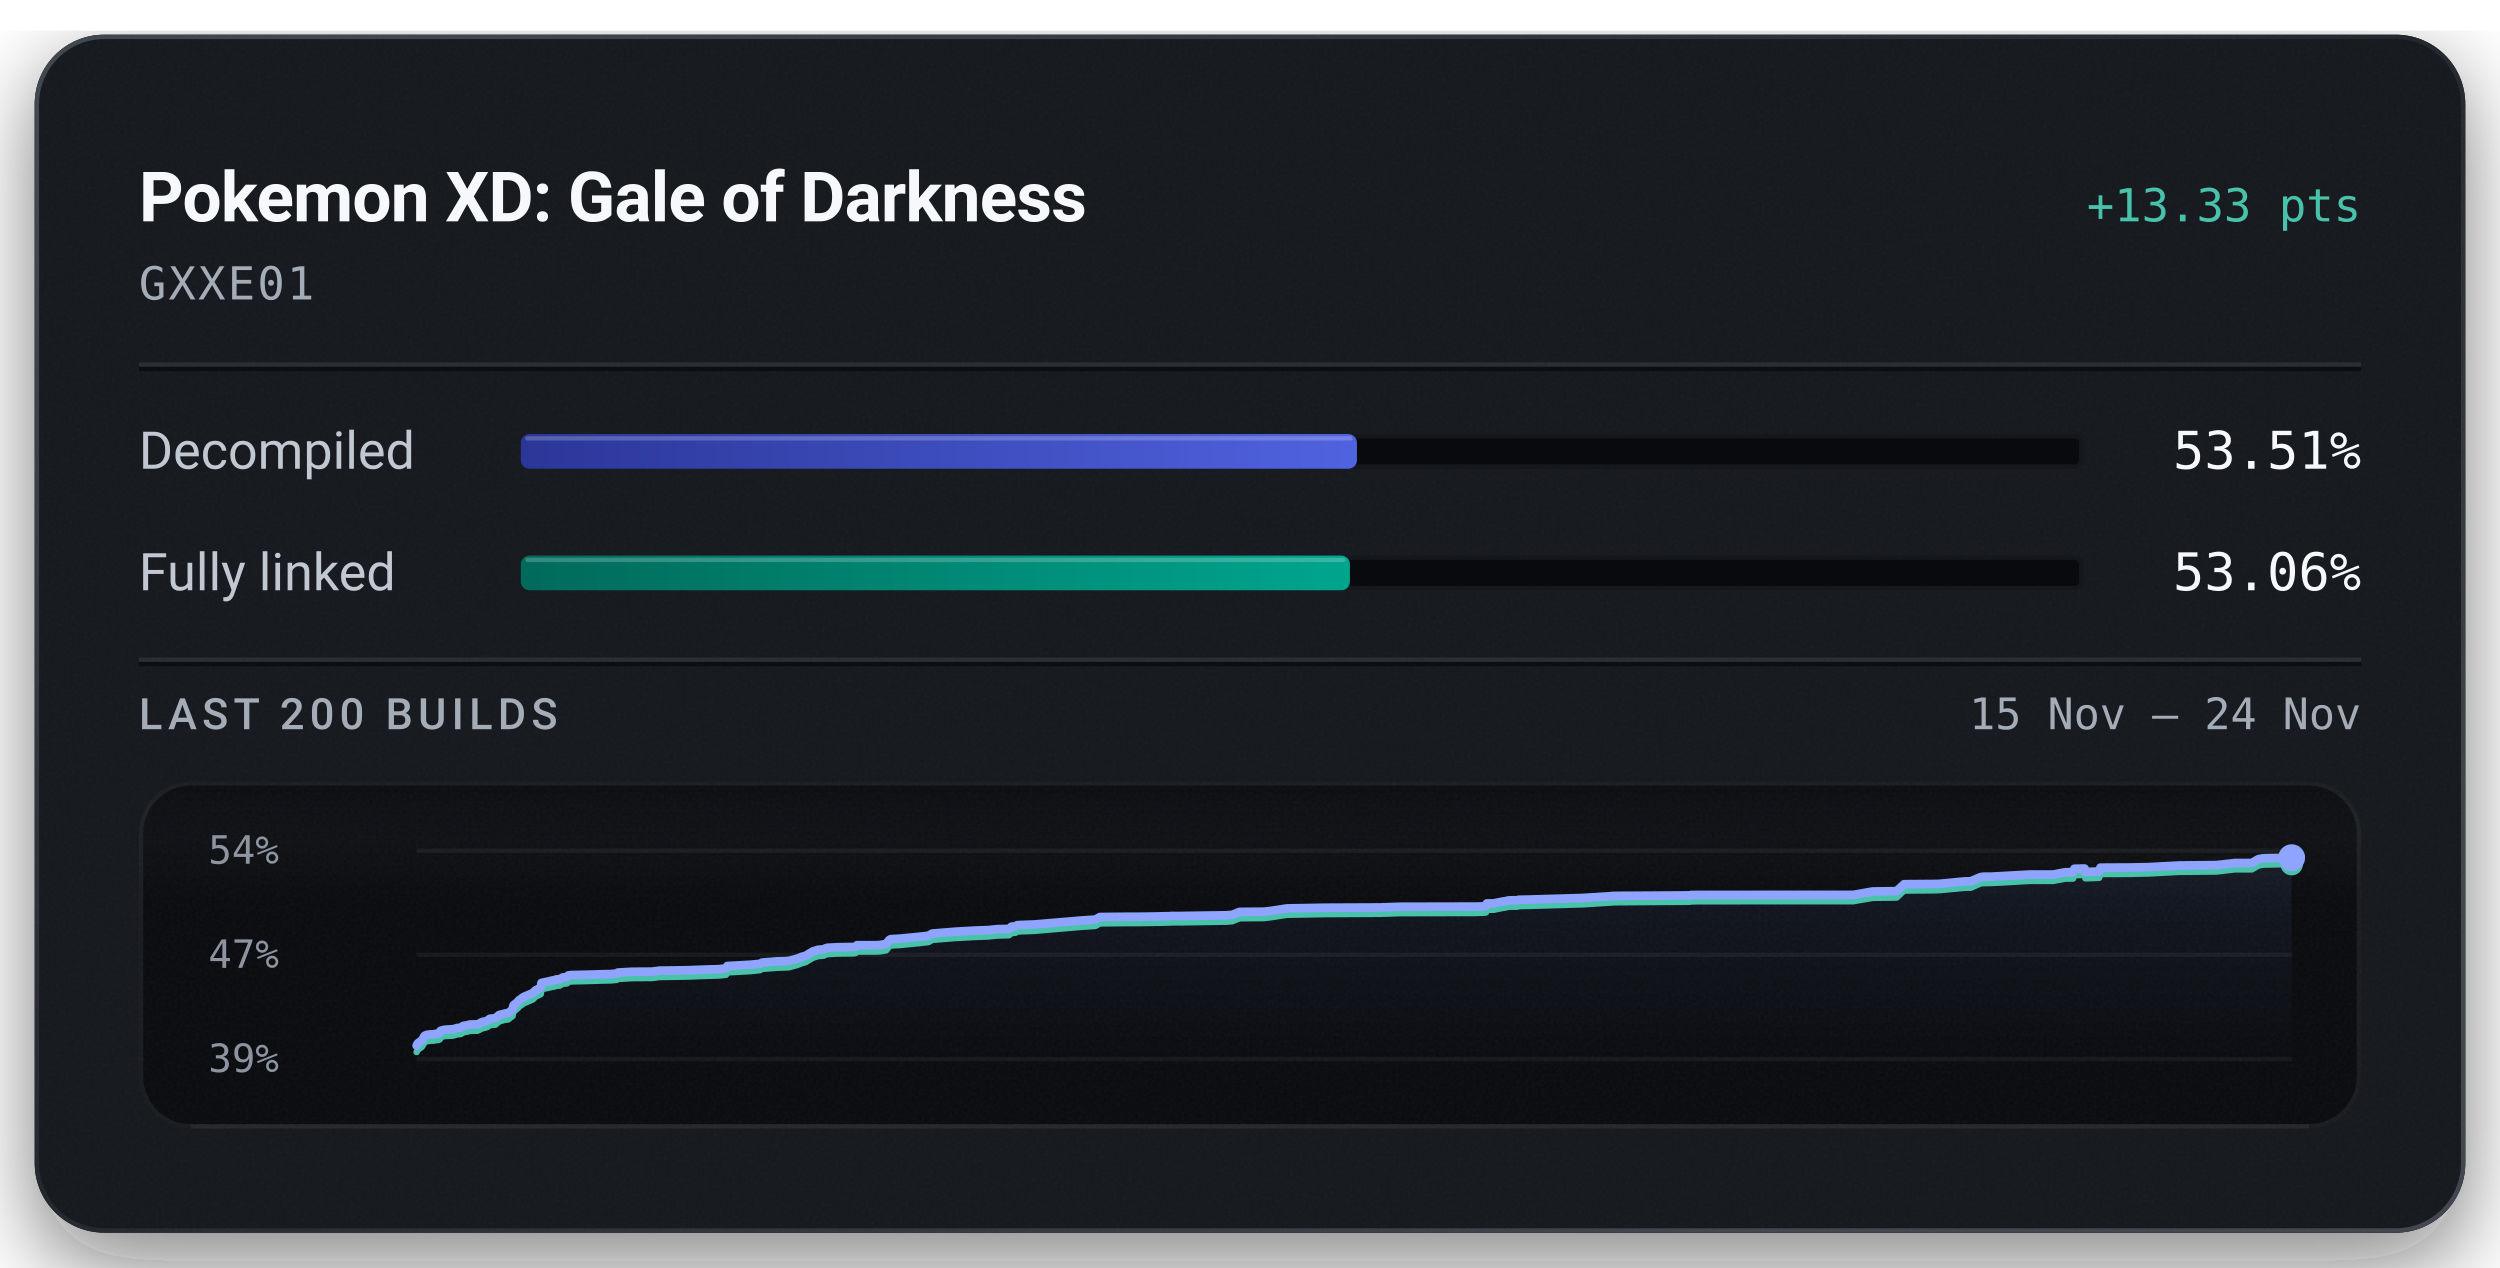
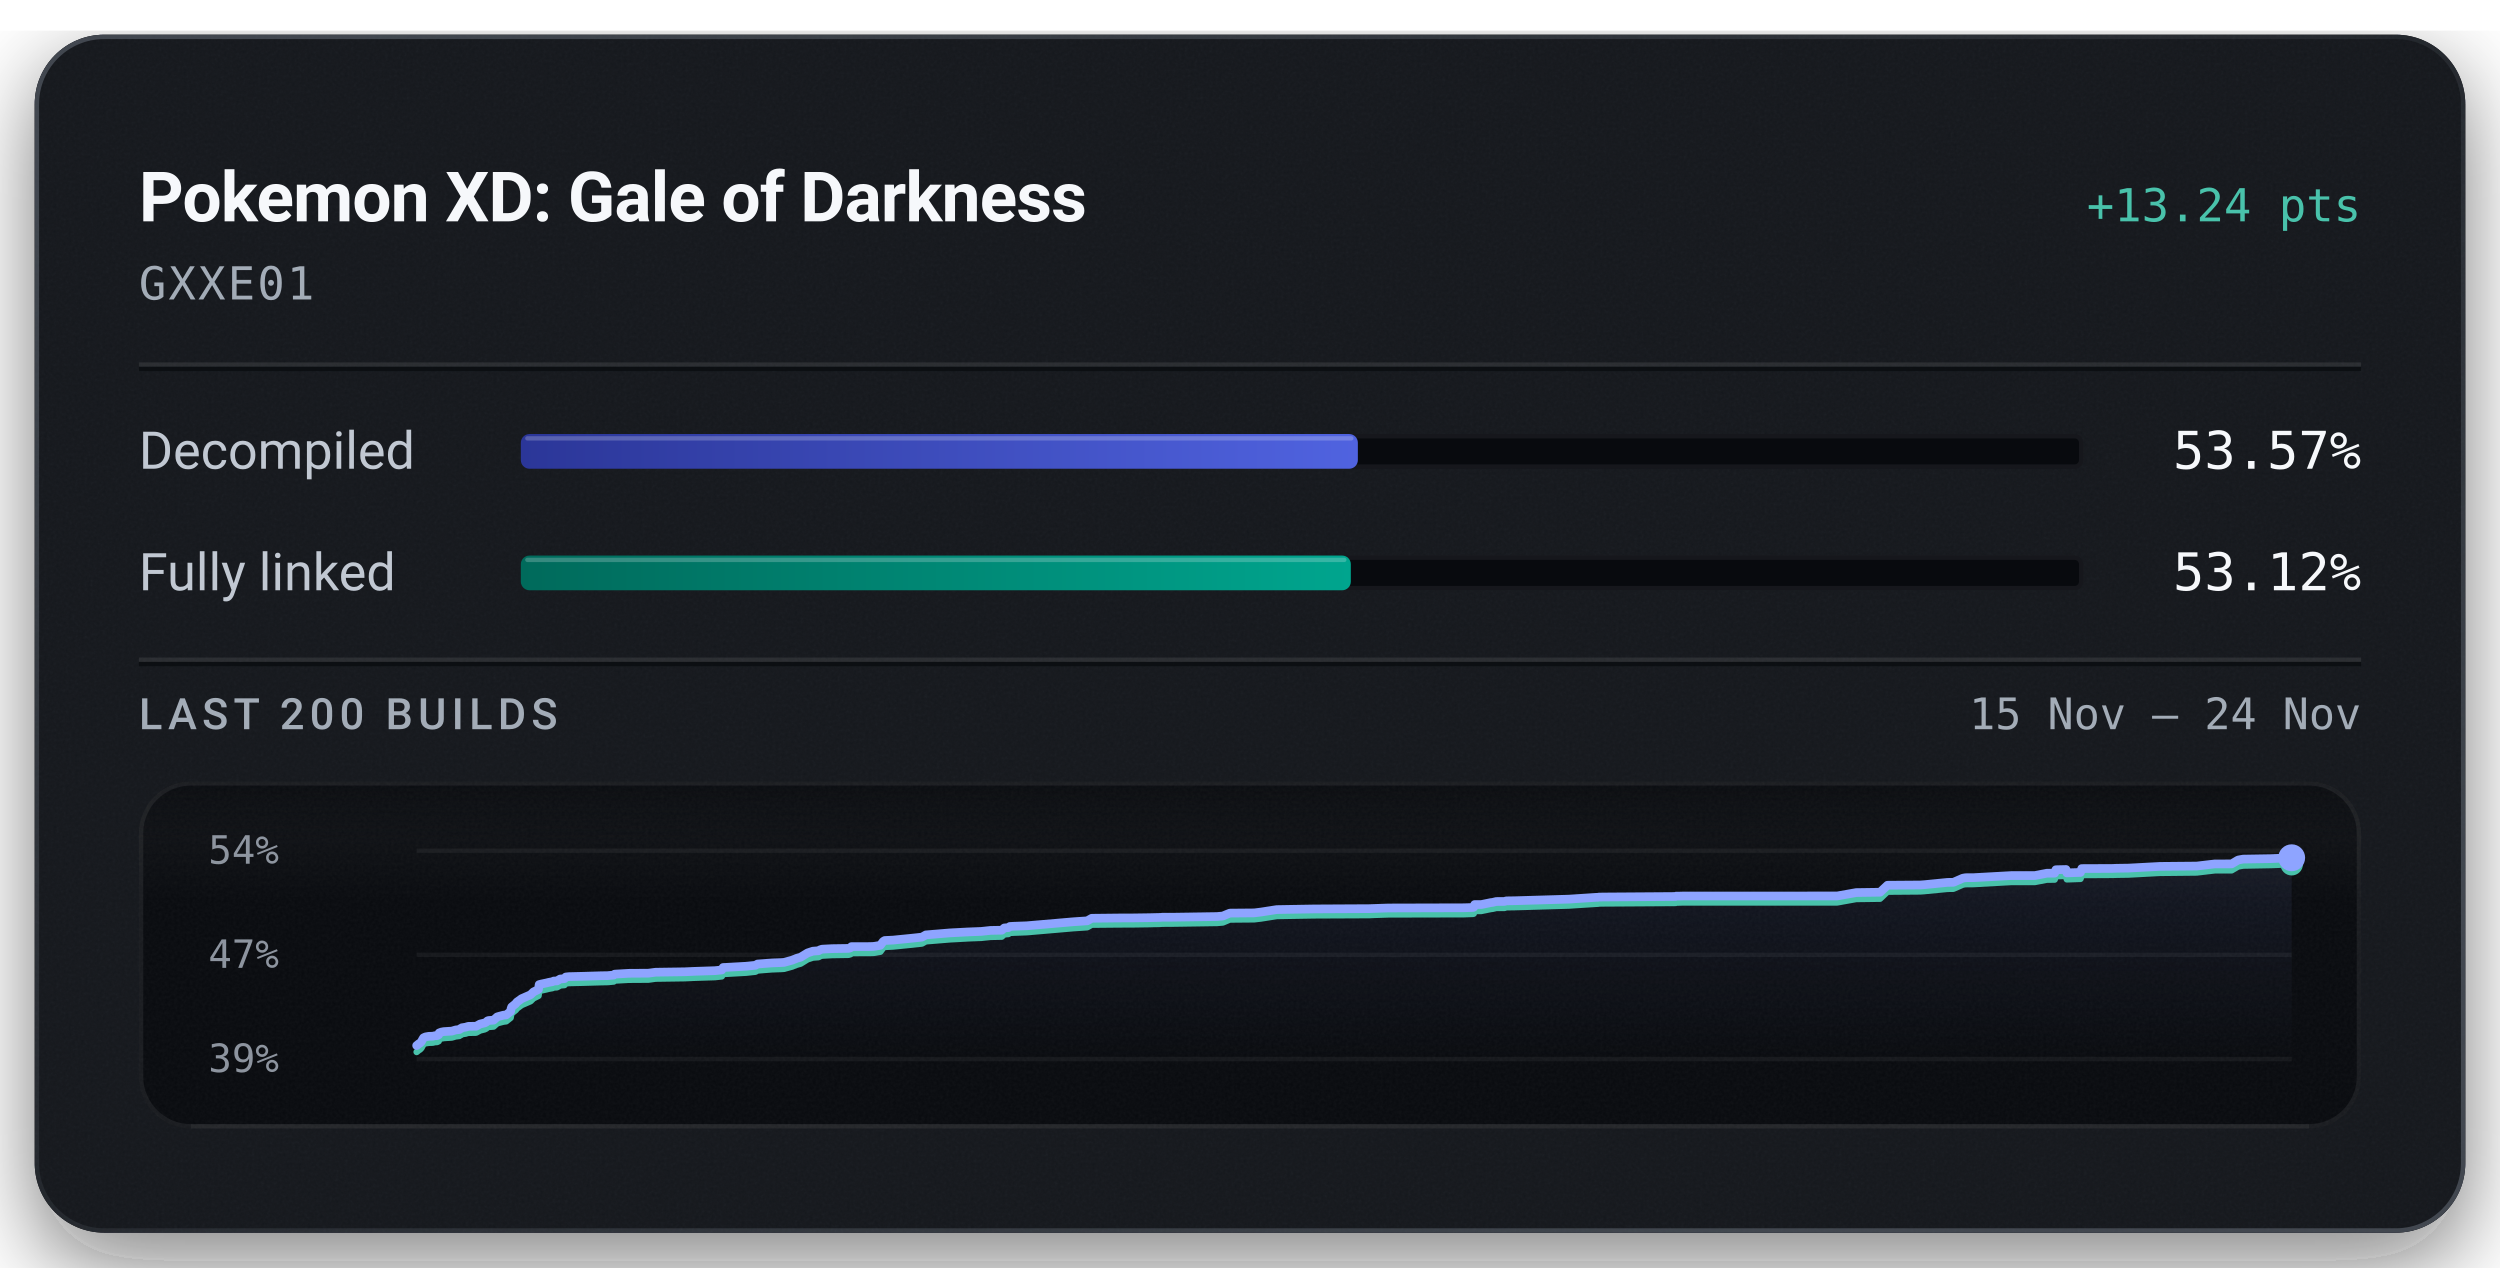
<svg xmlns="http://www.w3.org/2000/svg" width="576" height="292" viewBox="0 0 576 292" role="img" aria-labelledby="title description">
  <defs>
    <linearGradient id="badge-rim" x1="1" y1="1" x2="0" y2="0">
      <stop offset="0.15" stop-color="#6b747f" stop-opacity="0.5" />
      <stop offset="0.51" stop-color="#6b747f" stop-opacity="0.15" />
      <stop offset="0.93" stop-color="#6b747f" stop-opacity="0.5" />
    </linearGradient>
    <linearGradient id="badge-progress" x1="0" y1="0" x2="1" y2="0">
      <stop offset="0" stop-color="#2b3698" />
      <stop offset="1" stop-color="#5063e0" />
    </linearGradient>
    <linearGradient id="badge-linked" x1="0" y1="0" x2="1" y2="0">
      <stop offset="0" stop-color="#006a5b" />
      <stop offset="1" stop-color="#00a58e" />
    </linearGradient>
    <filter id="badge-grain" x="0" y="0" width="100%" height="100%">
      <feTurbulence type="fractalNoise" baseFrequency="1.4" numOctaves="2" stitchTiles="stitch" />
      <feColorMatrix type="saturate" values="0" />
    </filter>
    <filter id="badge-shadow" x="-15%" y="-15%" width="130%" height="150%">
      <feDropShadow dx="0" dy="7" stdDeviation="11" flood-color="#080a0e" flood-opacity="0.55" />
    </filter>
    <clipPath id="badge-card-clip">
      <rect x="8" y="8" width="560" height="276" rx="16" />
    </clipPath>
    <linearGradient id="badge-area" x1="0" y1="0" x2="0" y2="1">
      <stop offset="0" stop-color="#8ea4ff" stop-opacity="0.085" />
      <stop offset="1" stop-color="#8ea4ff" stop-opacity="0" />
    </linearGradient>
    <linearGradient id="badge-well-frost" x1="0" y1="0" x2="0" y2="1">
      <stop offset="0" stop-color="#f6f8fb" stop-opacity="0.045" />
      <stop offset="1" stop-color="#f6f8fb" stop-opacity="0" />
    </linearGradient>
    <linearGradient id="badge-well-shade" x1="0" y1="0" x2="0" y2="1">
      <stop offset="0" stop-color="#080a0e" stop-opacity="0.9" />
      <stop offset="1" stop-color="#080a0e" stop-opacity="0" />
    </linearGradient>
    <clipPath id="badge-well-clip">
      <rect x="32" y="180" width="512" height="80" rx="12" />
    </clipPath>
  </defs>
  <rect x="8" y="8" width="560" height="276" rx="16" fill="#14171c" filter="url(#badge-shadow)" />
  <g clip-path="url(#badge-card-clip)">
    <rect x="8" y="8" width="560" height="276" rx="16" fill="#14171c" />
    <rect x="8" y="8" width="560" height="276" filter="url(#badge-grain)" opacity="0.05" />
  </g>
  <rect x="8.5" y="8.5" width="559" height="275" rx="15.5" fill="none" stroke="url(#badge-rim)" stroke-width="1" />
  <text x="32" y="51" fill="#f6f8fb" font-family="system-ui, -apple-system, 'Segoe UI', Roboto, sans-serif" font-size="16" font-weight="600" text-anchor="start" letter-spacing="-0.2">Pokemon XD: Gale of Darkness</text>
-   <text x="544" y="51" fill="#49c2ab" font-family="ui-monospace, 'SF Mono', 'Cascadia Mono', Menlo, Consolas, monospace" font-size="10.5" font-weight="500" text-anchor="end">+13.33 pts</text>
+   <text x="544" y="51" fill="#49c2ab" font-family="ui-monospace, 'SF Mono', 'Cascadia Mono', Menlo, Consolas, monospace" font-size="10.5" font-weight="500" text-anchor="end">+13.24 pts</text>
  <text x="32" y="69" fill="#a3acb7" font-family="ui-monospace, 'SF Mono', 'Cascadia Mono', Menlo, Consolas, monospace" font-size="10.5" font-weight="400" text-anchor="start" letter-spacing="0.5">GXXE01</text>
  <line x1="32" y1="84" x2="544" y2="84" stroke="#f6f8fb" stroke-opacity="0.09" stroke-width="1" />
  <line x1="32" y1="85" x2="544" y2="85" stroke="#080a0e" stroke-opacity="0.7" stroke-width="1" />
  <text x="32" y="108" fill="#c1c8d2" font-family="system-ui, -apple-system, 'Segoe UI', Roboto, sans-serif" font-size="12" font-weight="400" text-anchor="start">Decompiled</text>
  <rect x="120" y="100" width="360" height="8" rx="2" fill="#080a0e" />
  <rect x="120.5" y="100.5" width="359" height="7" rx="1.5" fill="none" stroke="#f6f8fb" stroke-opacity="0.06" stroke-width="1" />
-   <rect x="120" y="100" width="192.64" height="8" rx="2" fill="url(#badge-progress)" />
-   <rect x="121" y="100.5" width="190.64" height="1" rx="0.5" fill="#f6f8fb" fill-opacity="0.22" />
-   <text x="544" y="108" fill="#f6f8fb" font-family="ui-monospace, 'SF Mono', 'Cascadia Mono', Menlo, Consolas, monospace" font-size="12" font-weight="500" text-anchor="end">53.51%</text>
+   <rect x="120" y="100" width="192.85" height="8" rx="2" fill="url(#badge-progress)" />
+   <rect x="121" y="100.5" width="190.85" height="1" rx="0.5" fill="#f6f8fb" fill-opacity="0.22" />
+   <text x="544" y="108" fill="#f6f8fb" font-family="ui-monospace, 'SF Mono', 'Cascadia Mono', Menlo, Consolas, monospace" font-size="12" font-weight="500" text-anchor="end">53.57%</text>
  <text x="32" y="136" fill="#c1c8d2" font-family="system-ui, -apple-system, 'Segoe UI', Roboto, sans-serif" font-size="12" font-weight="400" text-anchor="start">Fully linked</text>
  <rect x="120" y="128" width="360" height="8" rx="2" fill="#080a0e" />
  <rect x="120.5" y="128.5" width="359" height="7" rx="1.5" fill="none" stroke="#f6f8fb" stroke-opacity="0.06" stroke-width="1" />
-   <rect x="120" y="128" width="191.02" height="8" rx="2" fill="url(#badge-linked)" />
-   <rect x="121" y="128.5" width="189.02" height="1" rx="0.5" fill="#f6f8fb" fill-opacity="0.22" />
-   <text x="544" y="136" fill="#f6f8fb" font-family="ui-monospace, 'SF Mono', 'Cascadia Mono', Menlo, Consolas, monospace" font-size="12" font-weight="500" text-anchor="end">53.06%</text>
+   <rect x="120" y="128" width="191.23" height="8" rx="2" fill="url(#badge-linked)" />
+   <rect x="121" y="128.5" width="189.23" height="1" rx="0.5" fill="#f6f8fb" fill-opacity="0.22" />
+   <text x="544" y="136" fill="#f6f8fb" font-family="ui-monospace, 'SF Mono', 'Cascadia Mono', Menlo, Consolas, monospace" font-size="12" font-weight="500" text-anchor="end">53.12%</text>
  <line x1="32" y1="152" x2="544" y2="152" stroke="#f6f8fb" stroke-opacity="0.09" stroke-width="1" />
  <line x1="32" y1="153" x2="544" y2="153" stroke="#080a0e" stroke-opacity="0.7" stroke-width="1" />
  <text x="32" y="168" fill="#a3acb7" font-family="system-ui, -apple-system, 'Segoe UI', Roboto, sans-serif" font-size="10" font-weight="500" text-anchor="start" letter-spacing="1.2">LAST 200 BUILDS</text>
  <text x="544" y="168" fill="#a3acb7" font-family="ui-monospace, 'SF Mono', 'Cascadia Mono', Menlo, Consolas, monospace" font-size="10" font-weight="400" text-anchor="end">15 Nov – 24 Nov</text>
  <g clip-path="url(#badge-well-clip)">
    <rect x="32" y="180" width="512" height="80" rx="12" fill="#080a0e" />
    <rect x="32" y="180" width="512" height="28" fill="url(#badge-well-frost)" />
    <rect x="32" y="180" width="512" height="14" fill="url(#badge-well-shade)" />
    <rect x="32" y="180" width="512" height="80" filter="url(#badge-grain)" opacity="0.05" />
  </g>
  <rect x="32.5" y="180.5" width="511" height="79" rx="11.5" fill="none" stroke="#f6f8fb" stroke-opacity="0.07" stroke-width="1" />
  <line x1="44" y1="259.5" x2="532" y2="259.5" stroke="#f6f8fb" stroke-opacity="0.05" stroke-width="1" />
  <text x="48" y="199" fill="#a3acb7" font-family="ui-monospace, 'SF Mono', 'Cascadia Mono', Menlo, Consolas, monospace" font-size="9" font-weight="400" text-anchor="start" fill-opacity="0.85">54%</text>
  <text x="48" y="223" fill="#a3acb7" font-family="ui-monospace, 'SF Mono', 'Cascadia Mono', Menlo, Consolas, monospace" font-size="9" font-weight="400" text-anchor="start" fill-opacity="0.85">47%</text>
  <text x="48" y="247" fill="#a3acb7" font-family="ui-monospace, 'SF Mono', 'Cascadia Mono', Menlo, Consolas, monospace" font-size="9" font-weight="400" text-anchor="start" fill-opacity="0.85">39%</text>
  <line x1="96" y1="196.00" x2="528" y2="196.00" stroke="#f6f8fb" stroke-opacity="0.055" stroke-width="1" />
  <line x1="96" y1="220.00" x2="528" y2="220.00" stroke="#f6f8fb" stroke-opacity="0.055" stroke-width="1" />
  <line x1="96" y1="244.00" x2="528" y2="244.00" stroke="#f6f8fb" stroke-opacity="0.055" stroke-width="1" />
-   <path d="M96.00,240.91 L96.23,240.43 L96.58,240.16 L96.70,240.05 L96.99,239.89 L97.32,239.55 L97.56,239.11 L97.83,238.66 L98.29,238.45 L99.07,238.33 L99.98,238.30 L100.50,238.17 L100.97,238.16 L101.35,237.97 L101.47,237.54 L101.98,237.35 L102.57,237.24 L104.40,237.13 L104.75,237.03 L105.31,236.86 L105.61,236.84 L106.18,236.76 L106.42,236.55 L106.57,236.54 L106.76,236.36 L107.68,236.22 L107.98,236.12 L108.32,236.04 L110.06,236.02 L111.00,235.50 L112.06,235.25 L112.45,235.06 L112.71,234.80 L112.89,234.73 L112.99,234.70 L114.14,234.61 L114.99,233.87 L115.50,233.73 L116.43,233.49 L117.07,233.41 L118.10,232.62 L118.21,231.99 L118.35,231.59 L119.33,230.81 L119.51,230.52 L119.75,230.35 L120.68,229.69 L122.75,228.80 L123.42,228.15 L124.35,227.71 L124.59,227.57 L124.75,226.47 L125.25,226.35 L126.47,226.10 L127.02,225.95 L127.88,225.80 L128.14,225.66 L128.92,225.63 L129.63,225.21 L129.82,225.18 L130.64,225.11 L130.95,224.74 L131.65,224.65 L135.29,224.57 L139.22,224.45 L140.66,224.43 L140.95,224.40 L142.12,224.29 L142.34,224.08 L145.65,223.89 L150.20,223.86 L151.87,223.64 L158.62,223.54 L161.14,223.43 L165.70,223.29 L167.27,223.12 L167.59,222.56 L168.34,222.53 L172.98,222.27 L175.13,222.05 L175.60,221.77 L178.92,221.51 L181.04,221.44 L181.84,221.38 L181.98,221.33 L183.70,220.87 L183.97,220.75 L184.46,220.58 L184.64,220.48 L185.64,220.20 L187.27,219.21 L188.50,218.82 L189.81,218.72 L189.98,218.62 L190.14,218.52 L190.33,218.46 L190.60,218.37 L192.93,218.24 L196.79,218.18 L197.27,218.03 L197.46,217.77 L201.68,217.77 L202.52,217.74 L202.90,217.70 L204.19,217.48 L204.87,216.58 L205.23,216.38 L207.14,216.28 L211.79,215.83 L213.89,215.60 L214.80,215.09 L220.36,214.64 L224.78,214.40 L227.11,214.31 L227.69,214.29 L229.83,214.07 L232.47,214.02 L233.06,213.50 L234.01,213.42 L234.36,213.16 L235.24,213.11 L238.30,213.00 L249.19,212.08 L252.38,211.87 L253.42,211.28 L259.73,211.22 L262.87,211.21 L266.98,211.15 L268.12,211.11 L268.63,211.11 L269.44,211.09 L269.79,211.05 L272.14,211.04 L282.60,210.88 L283.94,210.77 L284.88,210.38 L285.58,210.10 L291.26,210.05 L292.86,209.86 L296.51,209.30 L305.22,209.14 L318.17,209.08 L318.58,209.05 L322.48,208.92 L340.10,208.88 L342.21,208.81 L342.36,208.76 L342.58,208.15 L344.12,208.14 L346.33,207.69 L346.78,207.64 L347.60,207.45 L348.21,207.44 L348.61,207.43 L349.55,207.43 L349.95,207.30 L351.89,207.27 L364.58,206.90 L366.37,206.78 L371.00,206.49 L371.27,206.48 L371.50,206.43 L372.56,206.41 L389.38,206.30 L389.50,206.22 L390.17,206.21 L391.19,206.19 L426.99,206.18 L431.43,205.40 L436.98,205.32 L438.71,203.72 L446.33,203.66 L447.30,203.59 L452.72,203.07 L454.06,203.05 L456.25,202.11 L456.79,202.01 L457.13,201.99 L458.62,201.99 L467.54,201.50 L473.02,201.50 L475.83,200.96 L476.12,200.96 L477.63,200.96 L477.92,200.17 L478.16,200.16 L480.28,200.11 L480.48,200.89 L483.65,200.79 L483.94,199.91 L491.05,199.87 L492.12,199.84 L494.82,199.80 L502.12,199.41 L510.71,199.32 L514.90,198.84 L518.84,198.83 L520.36,197.95 L521.50,197.74 L528.00,197.62 L528.00,244.00 L96.00,244.00 Z" fill="url(#badge-area)" />
-   <path d="M96.00,242.38 L96.23,241.90 L96.58,241.63 L96.70,241.51 L96.99,241.36 L97.32,241.02 L97.56,240.58 L97.83,240.13 L98.29,239.92 L99.07,239.79 L99.98,239.76 L100.50,239.64 L100.97,239.63 L101.35,239.44 L101.47,239.00 L101.98,238.81 L102.57,238.71 L104.40,238.59 L104.75,238.50 L105.31,238.32 L105.61,238.30 L106.18,238.23 L106.42,238.02 L106.57,238.01 L106.76,237.83 L107.68,237.68 L107.98,237.58 L108.32,237.50 L110.06,237.48 L111.00,236.97 L112.06,236.71 L112.45,236.53 L112.71,236.26 L112.89,236.19 L112.99,236.17 L114.14,236.08 L114.99,235.34 L115.50,235.19 L116.43,234.95 L117.07,234.88 L118.10,234.08 L118.21,233.45 L118.35,233.06 L119.33,232.28 L119.51,231.98 L119.75,231.82 L120.68,231.16 L122.75,230.27 L123.42,229.62 L124.35,229.17 L124.59,229.04 L124.75,227.94 L125.25,227.81 L126.47,227.56 L127.02,227.42 L127.88,227.27 L128.14,227.12 L128.92,227.09 L129.63,226.67 L129.82,226.64 L130.64,226.57 L130.95,226.20 L131.65,226.12 L135.29,226.03 L139.22,225.91 L140.66,225.89 L140.95,225.86 L142.12,225.76 L142.34,225.54 L145.65,225.36 L150.20,225.33 L151.87,225.11 L158.62,225.00 L161.14,224.89 L165.70,224.75 L167.27,224.59 L167.59,224.02 L168.34,224.00 L172.98,223.74 L175.13,223.51 L175.60,223.23 L178.92,222.97 L181.04,222.90 L181.84,222.85 L181.98,222.80 L183.70,222.33 L183.97,222.21 L184.46,222.04 L184.64,221.95 L185.64,221.66 L187.27,220.68 L188.50,220.29 L189.81,220.18 L189.98,220.08 L190.14,219.98 L190.33,219.92 L190.60,219.83 L192.93,219.70 L196.79,219.65 L197.27,219.49 L197.46,219.24 L201.68,219.23 L202.52,219.20 L202.90,219.16 L204.19,218.94 L204.87,218.04 L205.23,217.84 L207.14,217.75 L211.79,217.29 L213.89,217.06 L214.80,216.55 L220.36,216.10 L224.78,215.87 L227.11,215.78 L227.69,215.76 L229.83,215.54 L232.47,215.48 L233.06,214.97 L234.01,214.89 L234.36,214.63 L235.24,214.58 L238.30,214.47 L249.19,213.54 L252.38,213.33 L253.42,212.75 L259.73,212.68 L262.87,212.67 L266.98,212.61 L268.12,212.58 L268.63,212.57 L269.44,212.55 L269.79,212.52 L272.14,212.51 L282.60,212.35 L283.94,212.24 L284.88,211.85 L285.58,211.57 L291.26,211.52 L292.86,211.32 L296.51,210.76 L305.22,210.61 L318.17,210.54 L318.58,210.52 L322.48,210.39 L340.10,210.35 L342.21,210.27 L342.36,210.22 L342.58,209.61 L344.12,209.61 L346.33,209.16 L346.78,209.11 L347.60,208.91 L348.21,208.90 L348.61,208.90 L349.55,208.90 L349.95,208.76 L351.89,208.73 L364.58,208.36 L366.37,208.25 L371.00,207.95 L371.27,207.95 L371.50,207.90 L372.56,207.88 L389.38,207.76 L389.50,207.68 L390.17,207.68 L391.19,207.65 L426.99,207.64 L431.43,206.86 L436.98,206.79 L438.71,205.18 L446.33,205.12 L447.30,205.05 L452.72,204.53 L454.06,204.52 L456.25,203.57 L456.79,203.48 L457.13,203.46 L458.62,203.45 L467.54,202.96 L473.02,202.96 L475.83,202.43 L476.12,202.43 L477.63,202.42 L477.92,201.64 L478.16,201.63 L480.28,201.57 L480.48,202.36 L483.65,202.25 L483.94,201.37 L491.05,201.34 L492.12,201.30 L494.82,201.26 L502.12,200.87 L510.71,200.79 L514.90,200.30 L518.84,200.29 L520.36,199.41 L521.50,199.20 L528.00,199.09" fill="none" stroke="#49c2ab" stroke-width="1.5" stroke-linejoin="round" stroke-linecap="round" />
-   <path d="M96.00,240.91 L96.23,240.43 L96.58,240.16 L96.70,240.05 L96.99,239.89 L97.32,239.55 L97.56,239.11 L97.83,238.66 L98.29,238.45 L99.07,238.33 L99.98,238.30 L100.50,238.17 L100.97,238.16 L101.35,237.97 L101.47,237.54 L101.98,237.35 L102.57,237.24 L104.40,237.13 L104.75,237.03 L105.31,236.86 L105.61,236.84 L106.18,236.76 L106.42,236.55 L106.57,236.54 L106.76,236.36 L107.68,236.22 L107.98,236.12 L108.32,236.04 L110.06,236.02 L111.00,235.50 L112.06,235.25 L112.45,235.06 L112.71,234.80 L112.89,234.73 L112.99,234.70 L114.14,234.61 L114.99,233.87 L115.50,233.73 L116.43,233.49 L117.07,233.41 L118.10,232.62 L118.21,231.99 L118.35,231.59 L119.33,230.81 L119.51,230.52 L119.75,230.35 L120.68,229.69 L122.75,228.80 L123.42,228.15 L124.35,227.71 L124.59,227.57 L124.75,226.47 L125.25,226.35 L126.47,226.10 L127.02,225.95 L127.88,225.80 L128.14,225.66 L128.92,225.63 L129.63,225.21 L129.82,225.18 L130.64,225.11 L130.95,224.74 L131.65,224.65 L135.29,224.57 L139.22,224.45 L140.66,224.43 L140.95,224.40 L142.12,224.29 L142.34,224.08 L145.65,223.89 L150.20,223.86 L151.87,223.64 L158.62,223.54 L161.14,223.43 L165.70,223.29 L167.27,223.12 L167.59,222.56 L168.34,222.53 L172.98,222.27 L175.13,222.05 L175.60,221.77 L178.92,221.51 L181.04,221.44 L181.84,221.38 L181.98,221.33 L183.70,220.87 L183.97,220.75 L184.46,220.58 L184.64,220.48 L185.64,220.20 L187.27,219.21 L188.50,218.82 L189.81,218.72 L189.98,218.62 L190.14,218.52 L190.33,218.46 L190.60,218.37 L192.93,218.24 L196.79,218.18 L197.27,218.03 L197.46,217.77 L201.68,217.77 L202.52,217.74 L202.90,217.70 L204.19,217.48 L204.87,216.58 L205.23,216.38 L207.14,216.28 L211.79,215.83 L213.89,215.60 L214.80,215.09 L220.36,214.64 L224.78,214.40 L227.11,214.31 L227.69,214.29 L229.83,214.07 L232.47,214.02 L233.06,213.50 L234.01,213.42 L234.36,213.16 L235.24,213.11 L238.30,213.00 L249.19,212.08 L252.38,211.87 L253.42,211.28 L259.73,211.22 L262.87,211.21 L266.98,211.15 L268.12,211.11 L268.63,211.11 L269.44,211.09 L269.79,211.05 L272.14,211.04 L282.60,210.88 L283.94,210.77 L284.88,210.38 L285.58,210.10 L291.26,210.05 L292.86,209.86 L296.51,209.30 L305.22,209.14 L318.17,209.08 L318.58,209.05 L322.48,208.92 L340.10,208.88 L342.21,208.81 L342.36,208.76 L342.58,208.15 L344.12,208.14 L346.33,207.69 L346.78,207.64 L347.60,207.45 L348.21,207.44 L348.61,207.43 L349.55,207.43 L349.95,207.30 L351.89,207.27 L364.58,206.90 L366.37,206.78 L371.00,206.49 L371.27,206.48 L371.50,206.43 L372.56,206.41 L389.38,206.30 L389.50,206.22 L390.17,206.21 L391.19,206.19 L426.99,206.18 L431.43,205.40 L436.98,205.32 L438.71,203.72 L446.33,203.66 L447.30,203.59 L452.72,203.07 L454.06,203.05 L456.25,202.11 L456.79,202.01 L457.13,201.99 L458.62,201.99 L467.54,201.50 L473.02,201.50 L475.83,200.96 L476.12,200.96 L477.63,200.96 L477.92,200.17 L478.16,200.16 L480.28,200.11 L480.48,200.89 L483.65,200.79 L483.94,199.91 L491.05,199.87 L492.12,199.84 L494.82,199.80 L502.12,199.41 L510.71,199.32 L514.90,198.84 L518.84,198.83 L520.36,197.95 L521.50,197.74 L528.00,197.62" fill="none" stroke="#8ea4ff" stroke-width="2" stroke-linejoin="round" stroke-linecap="round" />
-   <circle cx="528.00" cy="199.09" r="2.6" fill="#49c2ab" />
-   <circle cx="528.00" cy="197.62" r="3.1" fill="#8ea4ff" />
+   <path d="M96.00,240.89 L96.34,240.62 L96.47,240.50 L96.75,240.35 L97.08,240.01 L97.32,239.56 L97.58,239.11 L98.04,238.90 L98.81,238.77 L99.71,238.74 L100.23,238.62 L100.69,238.61 L101.07,238.42 L101.19,237.98 L101.69,237.79 L102.27,237.68 L104.09,237.57 L104.43,237.47 L104.99,237.30 L105.28,237.27 L105.85,237.20 L106.08,236.99 L106.23,236.98 L106.42,236.80 L107.33,236.65 L107.63,236.55 L107.96,236.47 L109.69,236.45 L110.62,235.93 L111.67,235.68 L112.05,235.49 L112.31,235.22 L112.49,235.15 L112.58,235.13 L113.72,235.04 L114.56,234.29 L115.07,234.14 L115.99,233.90 L116.63,233.83 L117.64,233.03 L117.75,232.39 L117.89,232.00 L118.86,231.22 L119.04,230.92 L119.28,230.75 L120.19,230.09 L122.24,229.19 L122.91,228.54 L123.82,228.09 L124.07,227.95 L124.22,226.85 L124.72,226.72 L125.92,226.47 L126.46,226.33 L127.31,226.18 L127.58,226.03 L128.34,226.00 L129.05,225.57 L129.24,225.55 L130.05,225.48 L130.36,225.10 L131.05,225.02 L134.65,224.93 L138.53,224.81 L139.97,224.79 L140.25,224.76 L141.41,224.66 L141.63,224.44 L144.90,224.25 L149.40,224.22 L151.06,224.00 L157.73,223.90 L160.22,223.79 L164.74,223.64 L166.30,223.48 L166.61,222.91 L167.35,222.88 L171.94,222.62 L174.07,222.40 L174.54,222.11 L177.82,221.86 L179.92,221.78 L180.71,221.73 L180.85,221.68 L182.55,221.21 L182.82,221.09 L183.30,220.92 L183.48,220.82 L184.47,220.54 L186.08,219.55 L187.30,219.15 L188.60,219.05 L188.77,218.94 L188.92,218.84 L189.11,218.79 L189.38,218.69 L191.69,218.57 L195.51,218.51 L195.98,218.35 L196.17,218.10 L200.34,218.09 L201.18,218.06 L201.55,218.02 L202.83,217.80 L203.50,216.90 L203.86,216.69 L205.74,216.60 L210.35,216.14 L212.43,215.91 L213.32,215.40 L218.83,214.94 L223.20,214.71 L225.50,214.62 L226.08,214.60 L228.19,214.37 L230.81,214.32 L231.39,213.80 L232.34,213.72 L232.68,213.46 L233.55,213.41 L236.57,213.30 L247.35,212.37 L250.50,212.16 L251.54,211.57 L257.78,211.50 L260.88,211.49 L264.95,211.43 L266.09,211.40 L266.58,211.39 L267.39,211.37 L267.74,211.33 L270.06,211.33 L280.41,211.17 L281.74,211.05 L282.67,210.66 L283.36,210.38 L288.98,210.33 L290.57,210.13 L294.17,209.57 L302.79,209.42 L315.61,209.35 L316.02,209.33 L319.87,209.20 L337.30,209.15 L339.40,209.08 L339.54,209.03 L339.76,208.41 L341.28,208.41 L343.47,207.96 L343.91,207.91 L344.73,207.71 L345.33,207.70 L345.73,207.70 L346.65,207.69 L347.05,207.56 L348.97,207.53 L361.52,207.16 L363.30,207.04 L367.88,206.74 L368.15,206.74 L368.37,206.69 L369.42,206.67 L386.06,206.55 L386.19,206.47 L386.85,206.47 L387.86,206.44 L423.28,206.43 L427.67,205.65 L433.17,205.57 L434.88,203.96 L442.42,203.90 L443.38,203.83 L448.74,203.30 L450.06,203.29 L452.23,202.34 L452.76,202.24 L453.11,202.22 L454.58,202.22 L463.40,201.73 L468.83,201.73 L471.61,201.19 L471.89,201.19 L473.39,201.18 L473.67,200.39 L473.91,200.38 L476.01,200.33 L476.20,201.11 L479.34,201.01 L479.63,200.12 L486.66,200.09 L487.73,200.05 L490.40,200.01 L497.62,199.62 L506.12,199.54 L510.26,199.05 L514.17,199.04 L515.67,198.15 L516.79,197.94 L523.23,197.83 L528.00,197.63 L528.00,244.00 L96.00,244.00 Z" fill="url(#badge-area)" />
+   <path d="M96.00,242.37 L96.34,242.09 L96.47,241.97 L96.75,241.82 L97.08,241.48 L97.32,241.04 L97.58,240.58 L98.04,240.37 L98.81,240.25 L99.71,240.22 L100.23,240.09 L100.69,240.08 L101.07,239.89 L101.19,239.45 L101.69,239.26 L102.27,239.16 L104.09,239.04 L104.43,238.95 L104.99,238.77 L105.28,238.75 L105.85,238.67 L106.08,238.46 L106.23,238.45 L106.42,238.27 L107.33,238.13 L107.63,238.02 L107.96,237.95 L109.69,237.92 L110.62,237.41 L111.67,237.15 L112.05,236.96 L112.31,236.70 L112.49,236.62 L112.58,236.60 L113.72,236.51 L114.56,235.77 L115.07,235.62 L115.99,235.38 L116.63,235.30 L117.64,234.50 L117.75,233.87 L117.89,233.47 L118.86,232.69 L119.04,232.39 L119.28,232.23 L120.19,231.56 L122.24,230.67 L122.91,230.01 L123.82,229.56 L124.07,229.43 L124.22,228.32 L124.72,228.20 L125.92,227.94 L126.46,227.80 L127.31,227.65 L127.58,227.50 L128.34,227.47 L129.05,227.05 L129.24,227.02 L130.05,226.95 L130.36,226.58 L131.05,226.49 L134.65,226.40 L138.53,226.29 L139.97,226.26 L140.25,226.24 L141.41,226.13 L141.63,225.91 L144.90,225.73 L149.40,225.70 L151.06,225.47 L157.73,225.37 L160.22,225.26 L164.74,225.12 L166.30,224.95 L166.61,224.38 L167.35,224.36 L171.94,224.10 L174.07,223.87 L174.54,223.59 L177.82,223.33 L179.92,223.25 L180.71,223.20 L180.85,223.15 L182.55,222.68 L182.82,222.56 L183.30,222.39 L183.48,222.29 L184.47,222.01 L186.08,221.02 L187.30,220.62 L188.60,220.52 L188.77,220.42 L188.92,220.32 L189.11,220.26 L189.38,220.17 L191.69,220.04 L195.51,219.98 L195.98,219.83 L196.17,219.57 L200.34,219.56 L201.18,219.54 L201.55,219.50 L202.83,219.27 L203.50,218.37 L203.86,218.16 L205.74,218.07 L210.35,217.61 L212.43,217.38 L213.32,216.87 L218.83,216.42 L223.20,216.18 L225.50,216.09 L226.08,216.07 L228.19,215.85 L230.81,215.79 L231.39,215.27 L232.34,215.19 L232.68,214.93 L233.55,214.88 L236.57,214.77 L247.35,213.84 L250.50,213.63 L251.54,213.04 L257.78,212.98 L260.88,212.97 L264.95,212.91 L266.09,212.87 L266.58,212.87 L267.39,212.85 L267.74,212.81 L270.06,212.80 L280.41,212.64 L281.74,212.53 L282.67,212.14 L283.36,211.85 L288.98,211.80 L290.57,211.61 L294.17,211.04 L302.79,210.89 L315.61,210.83 L316.02,210.80 L319.87,210.67 L337.30,210.63 L339.40,210.55 L339.54,210.50 L339.76,209.89 L341.28,209.88 L343.47,209.43 L343.91,209.38 L344.73,209.18 L345.33,209.18 L345.73,209.17 L346.65,209.17 L347.05,209.03 L348.97,209.00 L361.52,208.63 L363.30,208.51 L367.88,208.22 L368.15,208.21 L368.37,208.16 L369.42,208.14 L386.06,208.03 L386.19,207.95 L386.85,207.94 L387.86,207.91 L423.28,207.91 L427.67,207.12 L433.17,207.05 L434.88,205.43 L442.42,205.37 L443.38,205.30 L448.74,204.78 L450.06,204.76 L452.23,203.81 L452.76,203.71 L453.11,203.70 L454.58,203.69 L463.40,203.20 L468.83,203.20 L471.61,202.66 L471.89,202.66 L473.39,202.65 L473.67,201.86 L473.91,201.85 L476.01,201.80 L476.20,202.59 L479.34,202.48 L479.63,201.60 L486.66,201.56 L487.73,201.53 L490.40,201.49 L497.62,201.10 L506.12,201.01 L510.26,200.52 L514.17,200.51 L515.67,199.63 L516.79,199.42 L523.23,199.30 L528.00,199.11" fill="none" stroke="#49c2ab" stroke-width="1.5" stroke-linejoin="round" stroke-linecap="round" />
+   <path d="M96.00,240.89 L96.34,240.62 L96.47,240.50 L96.75,240.35 L97.08,240.01 L97.32,239.56 L97.58,239.11 L98.04,238.90 L98.81,238.77 L99.71,238.74 L100.23,238.62 L100.69,238.61 L101.07,238.42 L101.19,237.98 L101.69,237.79 L102.27,237.68 L104.09,237.57 L104.43,237.47 L104.99,237.30 L105.28,237.27 L105.85,237.20 L106.08,236.99 L106.23,236.98 L106.42,236.80 L107.33,236.65 L107.63,236.55 L107.96,236.47 L109.69,236.45 L110.62,235.93 L111.67,235.68 L112.05,235.49 L112.31,235.22 L112.49,235.15 L112.58,235.13 L113.72,235.04 L114.56,234.29 L115.07,234.14 L115.99,233.90 L116.63,233.83 L117.64,233.03 L117.75,232.39 L117.89,232.00 L118.86,231.22 L119.04,230.92 L119.28,230.75 L120.19,230.09 L122.24,229.19 L122.91,228.54 L123.82,228.09 L124.07,227.95 L124.22,226.85 L124.72,226.72 L125.92,226.47 L126.46,226.33 L127.31,226.18 L127.58,226.03 L128.34,226.00 L129.05,225.57 L129.24,225.55 L130.05,225.48 L130.36,225.10 L131.05,225.02 L134.65,224.93 L138.53,224.81 L139.97,224.79 L140.25,224.76 L141.41,224.66 L141.63,224.44 L144.90,224.25 L149.40,224.22 L151.06,224.00 L157.73,223.90 L160.22,223.79 L164.74,223.64 L166.30,223.48 L166.61,222.91 L167.35,222.88 L171.94,222.62 L174.07,222.40 L174.54,222.11 L177.82,221.86 L179.92,221.78 L180.71,221.73 L180.85,221.68 L182.55,221.21 L182.82,221.09 L183.30,220.92 L183.48,220.82 L184.47,220.54 L186.08,219.55 L187.30,219.15 L188.60,219.05 L188.77,218.94 L188.92,218.84 L189.11,218.79 L189.38,218.69 L191.69,218.57 L195.51,218.51 L195.98,218.35 L196.17,218.10 L200.34,218.09 L201.18,218.06 L201.55,218.02 L202.83,217.80 L203.50,216.90 L203.86,216.69 L205.74,216.60 L210.35,216.14 L212.43,215.91 L213.32,215.40 L218.83,214.94 L223.20,214.71 L225.50,214.62 L226.08,214.60 L228.19,214.37 L230.81,214.32 L231.39,213.80 L232.34,213.72 L232.68,213.46 L233.55,213.41 L236.57,213.30 L247.35,212.37 L250.50,212.16 L251.54,211.57 L257.78,211.50 L260.88,211.49 L264.95,211.43 L266.09,211.40 L266.58,211.39 L267.39,211.37 L267.74,211.33 L270.06,211.33 L280.41,211.17 L281.74,211.05 L282.67,210.66 L283.36,210.38 L288.98,210.33 L290.57,210.13 L294.17,209.57 L302.79,209.42 L315.61,209.35 L316.02,209.33 L319.87,209.20 L337.30,209.15 L339.40,209.08 L339.54,209.03 L339.76,208.41 L341.28,208.41 L343.47,207.96 L343.91,207.91 L344.73,207.71 L345.33,207.70 L345.73,207.70 L346.65,207.69 L347.05,207.56 L348.97,207.53 L361.52,207.16 L363.30,207.04 L367.88,206.74 L368.15,206.74 L368.37,206.69 L369.42,206.67 L386.06,206.55 L386.19,206.47 L386.85,206.47 L387.86,206.44 L423.28,206.43 L427.67,205.65 L433.17,205.57 L434.88,203.96 L442.42,203.90 L443.38,203.83 L448.74,203.30 L450.06,203.29 L452.23,202.34 L452.76,202.24 L453.11,202.22 L454.58,202.22 L463.40,201.73 L468.83,201.73 L471.61,201.19 L471.89,201.19 L473.39,201.18 L473.67,200.39 L473.91,200.38 L476.01,200.33 L476.20,201.11 L479.34,201.01 L479.63,200.12 L486.66,200.09 L487.73,200.05 L490.40,200.01 L497.62,199.62 L506.12,199.54 L510.26,199.05 L514.17,199.04 L515.67,198.15 L516.79,197.94 L523.23,197.83 L528.00,197.63" fill="none" stroke="#8ea4ff" stroke-width="2" stroke-linejoin="round" stroke-linecap="round" />
+   <circle cx="528.00" cy="199.11" r="2.6" fill="#49c2ab" />
+   <circle cx="528.00" cy="197.63" r="3.1" fill="#8ea4ff" />
</svg>
